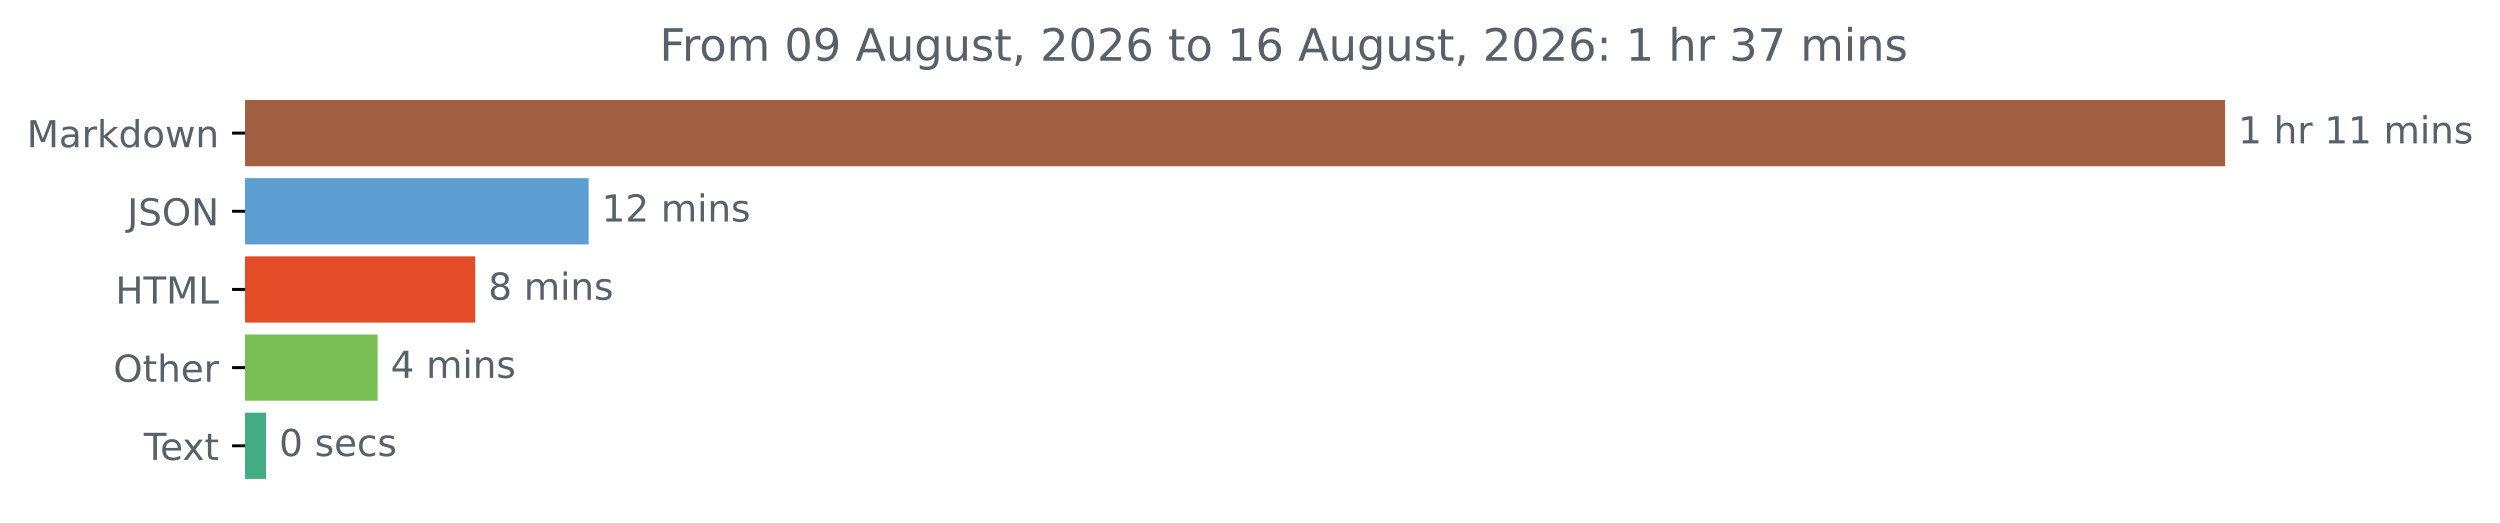
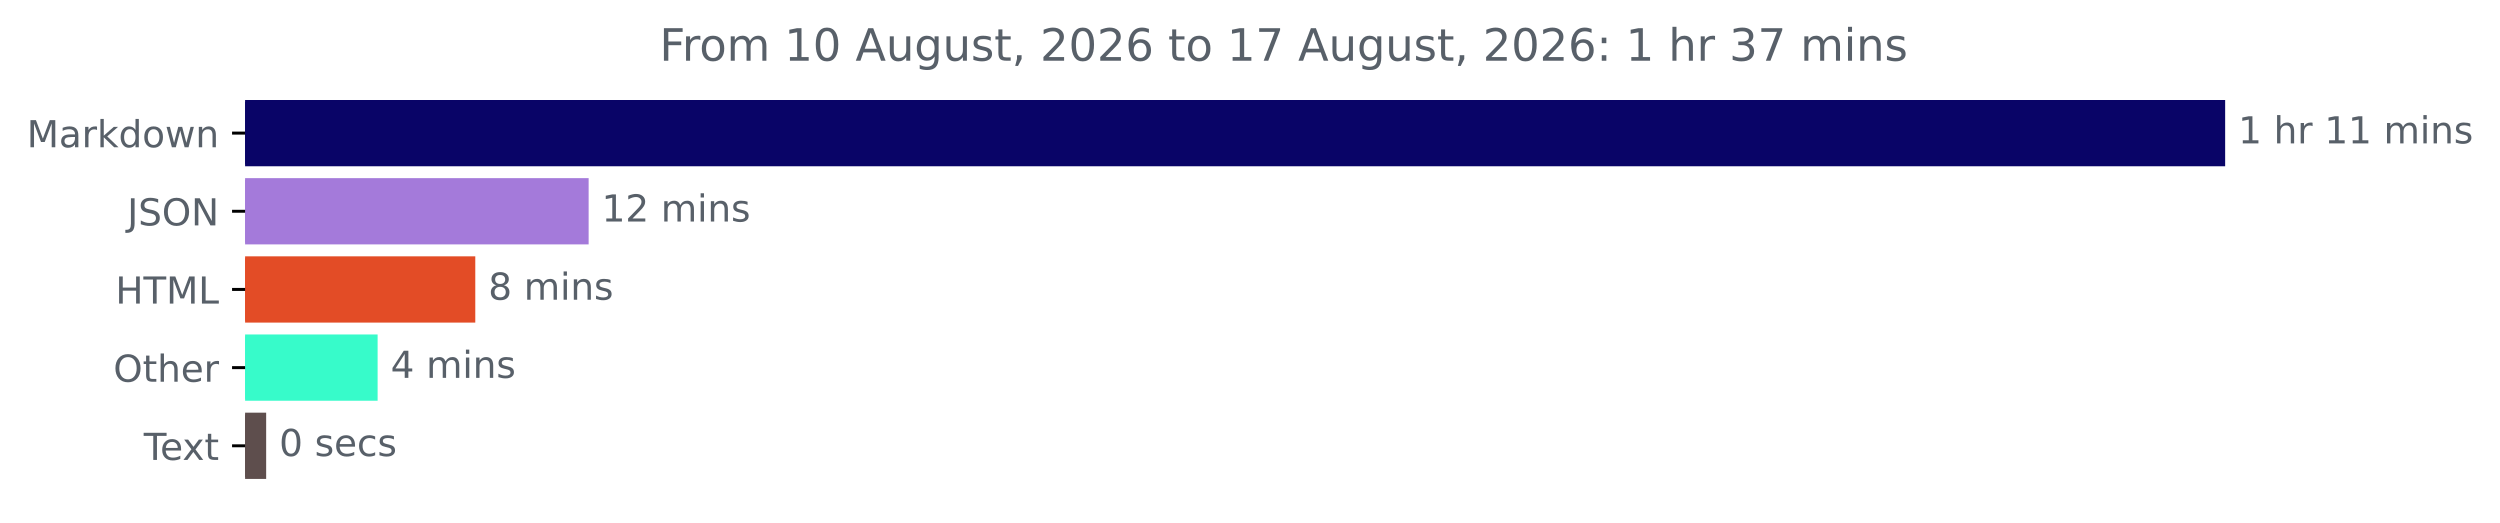
<svg xmlns="http://www.w3.org/2000/svg" xmlns:xlink="http://www.w3.org/1999/xlink" width="671.605pt" height="140.398pt" viewBox="0 0 671.605 140.398" version="1.1">
  <defs>
    <style type="text/css">*{stroke-linejoin: round; stroke-linecap: butt}</style>
  </defs>
  <g id="figure_1">
    <g id="patch_1">
      <path d="M 0 140.398  L 671.605 140.398  L 671.605 0  L 0 0  L 0 140.398  z " style="fill: none" />
    </g>
    <g id="axes_1">
      <g id="patch_2">
-         <path d="M 65.841 27.358  L 597.269 27.358  L 597.269 44.158  L 65.841 44.158  z " clip-path="url(#p0aac60fd9b)" style="fill: #a35f41; stroke: #a35f41; stroke-linejoin: miter" />
+         <path d="M 65.841 27.358  L 597.269 27.358  L 597.269 44.158  L 65.841 44.158  z " clip-path="url(#p515b74cff2)" style="fill: #090467; stroke: #090467; stroke-linejoin: miter" />
      </g>
      <g id="patch_3">
-         <path d="M 65.841 48.358  L 157.634 48.358  L 157.634 65.158  L 65.841 65.158  z " clip-path="url(#p0aac60fd9b)" style="fill: #5c9ed1; stroke: #5c9ed1; stroke-linejoin: miter" />
+         <path d="M 65.841 48.358  L 157.634 48.358  L 157.634 65.158  L 65.841 65.158  z " clip-path="url(#p515b74cff2)" style="fill: #a47ada; stroke: #a47ada; stroke-linejoin: miter" />
      </g>
      <g id="patch_4">
-         <path d="M 65.841 69.358  L 127.182 69.358  L 127.182 86.158  L 65.841 86.158  z " clip-path="url(#p0aac60fd9b)" style="fill: #e34c26; stroke: #e34c26; stroke-linejoin: miter" />
+         <path d="M 65.841 69.358  L 127.182 69.358  L 127.182 86.158  L 65.841 86.158  z " clip-path="url(#p515b74cff2)" style="fill: #e34c26; stroke: #e34c26; stroke-linejoin: miter" />
      </g>
      <g id="patch_5">
-         <path d="M 65.841 90.358  L 100.945 90.358  L 100.945 107.158  L 65.841 107.158  z " clip-path="url(#p0aac60fd9b)" style="fill: #78c056; stroke: #78c056; stroke-linejoin: miter" />
+         <path d="M 65.841 90.358  L 100.945 90.358  L 100.945 107.158  L 65.841 107.158  z " clip-path="url(#p515b74cff2)" style="fill: #37fbca; stroke: #37fbca; stroke-linejoin: miter" />
      </g>
      <g id="patch_6">
-         <path d="M 65.841 111.358  L 71.001 111.358  L 71.001 128.158  L 65.841 128.158  z " clip-path="url(#p0aac60fd9b)" style="fill: #43ac86; stroke: #43ac86; stroke-linejoin: miter" />
+         <path d="M 65.841 111.358  L 71.001 111.358  L 71.001 128.158  L 65.841 128.158  z " clip-path="url(#p515b74cff2)" style="fill: #5e4e4d; stroke: #5e4e4d; stroke-linejoin: miter" />
      </g>
      <g id="matplotlib.axis_1" />
      <g id="matplotlib.axis_2">
        <g id="ytick_1">
          <g id="line2d_1">
            <defs>
-               <path id="mbb4aab6f53" d="M 0 0  L -3.5 0  " style="stroke: #000000; stroke-width: 0.8" />
+               <path id="m0e0916a14d" d="M 0 0  L -3.5 0  " style="stroke: #000000; stroke-width: 0.8" />
            </defs>
            <g>
-               <use xlink:href="#mbb4aab6f53" x="65.841" y="35.758" style="stroke: #000000; stroke-width: 0.8" />
+               <use xlink:href="#m0e0916a14d" x="65.841" y="35.758" style="stroke: #000000; stroke-width: 0.8" />
            </g>
          </g>
          <g id="text_1">
            <g style="fill: #586069" transform="translate(7.2 39.55734) scale(0.1 -0.1)">
              <defs>
                <path id="DejaVuSans-4d" d="M 628 4666  L 1569 4666  L 2759 1491  L 3956 4666  L 4897 4666  L 4897 0  L 4281 0  L 4281 4097  L 3078 897  L 2444 897  L 1241 4097  L 1241 0  L 628 0  L 628 4666  z " transform="scale(0.015625)" />
                <path id="DejaVuSans-61" d="M 2194 1759  Q 1497 1759 1228 1600  Q 959 1441 959 1056  Q 959 750 1161 570  Q 1363 391 1709 391  Q 2188 391 2477 730  Q 2766 1069 2766 1631  L 2766 1759  L 2194 1759  z M 3341 1997  L 3341 0  L 2766 0  L 2766 531  Q 2569 213 2275 61  Q 1981 -91 1556 -91  Q 1019 -91 701 211  Q 384 513 384 1019  Q 384 1609 779 1909  Q 1175 2209 1959 2209  L 2766 2209  L 2766 2266  Q 2766 2663 2505 2880  Q 2244 3097 1772 3097  Q 1472 3097 1187 3025  Q 903 2953 641 2809  L 641 3341  Q 956 3463 1253 3523  Q 1550 3584 1831 3584  Q 2591 3584 2966 3190  Q 3341 2797 3341 1997  z " transform="scale(0.015625)" />
                <path id="DejaVuSans-72" d="M 2631 2963  Q 2534 3019 2420 3045  Q 2306 3072 2169 3072  Q 1681 3072 1420 2755  Q 1159 2438 1159 1844  L 1159 0  L 581 0  L 581 3500  L 1159 3500  L 1159 2956  Q 1341 3275 1631 3429  Q 1922 3584 2338 3584  Q 2397 3584 2469 3576  Q 2541 3569 2628 3553  L 2631 2963  z " transform="scale(0.015625)" />
                <path id="DejaVuSans-6b" d="M 581 4863  L 1159 4863  L 1159 1991  L 2875 3500  L 3609 3500  L 1753 1863  L 3688 0  L 2938 0  L 1159 1709  L 1159 0  L 581 0  L 581 4863  z " transform="scale(0.015625)" />
                <path id="DejaVuSans-64" d="M 2906 2969  L 2906 4863  L 3481 4863  L 3481 0  L 2906 0  L 2906 525  Q 2725 213 2448 61  Q 2172 -91 1784 -91  Q 1150 -91 751 415  Q 353 922 353 1747  Q 353 2572 751 3078  Q 1150 3584 1784 3584  Q 2172 3584 2448 3432  Q 2725 3281 2906 2969  z M 947 1747  Q 947 1113 1208 752  Q 1469 391 1925 391  Q 2381 391 2643 752  Q 2906 1113 2906 1747  Q 2906 2381 2643 2742  Q 2381 3103 1925 3103  Q 1469 3103 1208 2742  Q 947 2381 947 1747  z " transform="scale(0.015625)" />
                <path id="DejaVuSans-6f" d="M 1959 3097  Q 1497 3097 1228 2736  Q 959 2375 959 1747  Q 959 1119 1226 758  Q 1494 397 1959 397  Q 2419 397 2687 759  Q 2956 1122 2956 1747  Q 2956 2369 2687 2733  Q 2419 3097 1959 3097  z M 1959 3584  Q 2709 3584 3137 3096  Q 3566 2609 3566 1747  Q 3566 888 3137 398  Q 2709 -91 1959 -91  Q 1206 -91 779 398  Q 353 888 353 1747  Q 353 2609 779 3096  Q 1206 3584 1959 3584  z " transform="scale(0.015625)" />
                <path id="DejaVuSans-77" d="M 269 3500  L 844 3500  L 1563 769  L 2278 3500  L 2956 3500  L 3675 769  L 4391 3500  L 4966 3500  L 4050 0  L 3372 0  L 2619 2869  L 1863 0  L 1184 0  L 269 3500  z " transform="scale(0.015625)" />
                <path id="DejaVuSans-6e" d="M 3513 2113  L 3513 0  L 2938 0  L 2938 2094  Q 2938 2591 2744 2837  Q 2550 3084 2163 3084  Q 1697 3084 1428 2787  Q 1159 2491 1159 1978  L 1159 0  L 581 0  L 581 3500  L 1159 3500  L 1159 2956  Q 1366 3272 1645 3428  Q 1925 3584 2291 3584  Q 2894 3584 3203 3211  Q 3513 2838 3513 2113  z " transform="scale(0.015625)" />
              </defs>
              <use xlink:href="#DejaVuSans-4d" />
              <use xlink:href="#DejaVuSans-61" x="86.279" />
              <use xlink:href="#DejaVuSans-72" x="147.559" />
              <use xlink:href="#DejaVuSans-6b" x="188.672" />
              <use xlink:href="#DejaVuSans-64" x="246.582" />
              <use xlink:href="#DejaVuSans-6f" x="310.059" />
              <use xlink:href="#DejaVuSans-77" x="371.24" />
              <use xlink:href="#DejaVuSans-6e" x="453.027" />
            </g>
          </g>
        </g>
        <g id="ytick_2">
          <g id="line2d_2">
            <g>
-               <use xlink:href="#mbb4aab6f53" x="65.841" y="56.758" style="stroke: #000000; stroke-width: 0.8" />
+               <use xlink:href="#m0e0916a14d" x="65.841" y="56.758" style="stroke: #000000; stroke-width: 0.8" />
            </g>
          </g>
          <g id="text_2">
            <g style="fill: #586069" transform="translate(34.18906 60.55734) scale(0.1 -0.1)">
              <defs>
                <path id="DejaVuSans-4a" d="M 628 4666  L 1259 4666  L 1259 325  Q 1259 -519 939 -900  Q 619 -1281 -91 -1281  L -331 -1281  L -331 -750  L -134 -750  Q 284 -750 456 -515  Q 628 -281 628 325  L 628 4666  z " transform="scale(0.015625)" />
                <path id="DejaVuSans-53" d="M 3425 4513  L 3425 3897  Q 3066 4069 2747 4153  Q 2428 4238 2131 4238  Q 1616 4238 1336 4038  Q 1056 3838 1056 3469  Q 1056 3159 1242 3001  Q 1428 2844 1947 2747  L 2328 2669  Q 3034 2534 3370 2195  Q 3706 1856 3706 1288  Q 3706 609 3251 259  Q 2797 -91 1919 -91  Q 1588 -91 1214 -16  Q 841 59 441 206  L 441 856  Q 825 641 1194 531  Q 1563 422 1919 422  Q 2459 422 2753 634  Q 3047 847 3047 1241  Q 3047 1584 2836 1778  Q 2625 1972 2144 2069  L 1759 2144  Q 1053 2284 737 2584  Q 422 2884 422 3419  Q 422 4038 858 4394  Q 1294 4750 2059 4750  Q 2388 4750 2728 4690  Q 3069 4631 3425 4513  z " transform="scale(0.015625)" />
                <path id="DejaVuSans-4f" d="M 2522 4238  Q 1834 4238 1429 3725  Q 1025 3213 1025 2328  Q 1025 1447 1429 934  Q 1834 422 2522 422  Q 3209 422 3611 934  Q 4013 1447 4013 2328  Q 4013 3213 3611 3725  Q 3209 4238 2522 4238  z M 2522 4750  Q 3503 4750 4090 4092  Q 4678 3434 4678 2328  Q 4678 1225 4090 567  Q 3503 -91 2522 -91  Q 1538 -91 948 565  Q 359 1222 359 2328  Q 359 3434 948 4092  Q 1538 4750 2522 4750  z " transform="scale(0.015625)" />
                <path id="DejaVuSans-4e" d="M 628 4666  L 1478 4666  L 3547 763  L 3547 4666  L 4159 4666  L 4159 0  L 3309 0  L 1241 3903  L 1241 0  L 628 0  L 628 4666  z " transform="scale(0.015625)" />
              </defs>
              <use xlink:href="#DejaVuSans-4a" />
              <use xlink:href="#DejaVuSans-53" x="29.492" />
              <use xlink:href="#DejaVuSans-4f" x="92.969" />
              <use xlink:href="#DejaVuSans-4e" x="171.68" />
            </g>
          </g>
        </g>
        <g id="ytick_3">
          <g id="line2d_3">
            <g>
-               <use xlink:href="#mbb4aab6f53" x="65.841" y="77.758" style="stroke: #000000; stroke-width: 0.8" />
+               <use xlink:href="#m0e0916a14d" x="65.841" y="77.758" style="stroke: #000000; stroke-width: 0.8" />
            </g>
          </g>
          <g id="text_3">
            <g style="fill: #586069" transform="translate(31.0125 81.55734) scale(0.1 -0.1)">
              <defs>
                <path id="DejaVuSans-48" d="M 628 4666  L 1259 4666  L 1259 2753  L 3553 2753  L 3553 4666  L 4184 4666  L 4184 0  L 3553 0  L 3553 2222  L 1259 2222  L 1259 0  L 628 0  L 628 4666  z " transform="scale(0.015625)" />
                <path id="DejaVuSans-54" d="M -19 4666  L 3928 4666  L 3928 4134  L 2272 4134  L 2272 0  L 1638 0  L 1638 4134  L -19 4134  L -19 4666  z " transform="scale(0.015625)" />
                <path id="DejaVuSans-4c" d="M 628 4666  L 1259 4666  L 1259 531  L 3531 531  L 3531 0  L 628 0  L 628 4666  z " transform="scale(0.015625)" />
              </defs>
              <use xlink:href="#DejaVuSans-48" />
              <use xlink:href="#DejaVuSans-54" x="75.195" />
              <use xlink:href="#DejaVuSans-4d" x="136.279" />
              <use xlink:href="#DejaVuSans-4c" x="222.559" />
            </g>
          </g>
        </g>
        <g id="ytick_4">
          <g id="line2d_4">
            <g>
-               <use xlink:href="#mbb4aab6f53" x="65.841" y="98.758" style="stroke: #000000; stroke-width: 0.8" />
+               <use xlink:href="#m0e0916a14d" x="65.841" y="98.758" style="stroke: #000000; stroke-width: 0.8" />
            </g>
          </g>
          <g id="text_4">
            <g style="fill: #586069" transform="translate(30.44687 102.5573) scale(0.1 -0.1)">
              <defs>
                <path id="DejaVuSans-74" d="M 1172 4494  L 1172 3500  L 2356 3500  L 2356 3053  L 1172 3053  L 1172 1153  Q 1172 725 1289 603  Q 1406 481 1766 481  L 2356 481  L 2356 0  L 1766 0  Q 1100 0 847 248  Q 594 497 594 1153  L 594 3053  L 172 3053  L 172 3500  L 594 3500  L 594 4494  L 1172 4494  z " transform="scale(0.015625)" />
                <path id="DejaVuSans-68" d="M 3513 2113  L 3513 0  L 2938 0  L 2938 2094  Q 2938 2591 2744 2837  Q 2550 3084 2163 3084  Q 1697 3084 1428 2787  Q 1159 2491 1159 1978  L 1159 0  L 581 0  L 581 4863  L 1159 4863  L 1159 2956  Q 1366 3272 1645 3428  Q 1925 3584 2291 3584  Q 2894 3584 3203 3211  Q 3513 2838 3513 2113  z " transform="scale(0.015625)" />
                <path id="DejaVuSans-65" d="M 3597 1894  L 3597 1613  L 953 1613  Q 991 1019 1311 708  Q 1631 397 2203 397  Q 2534 397 2845 478  Q 3156 559 3463 722  L 3463 178  Q 3153 47 2828 -22  Q 2503 -91 2169 -91  Q 1331 -91 842 396  Q 353 884 353 1716  Q 353 2575 817 3079  Q 1281 3584 2069 3584  Q 2775 3584 3186 3129  Q 3597 2675 3597 1894  z M 3022 2063  Q 3016 2534 2758 2815  Q 2500 3097 2075 3097  Q 1594 3097 1305 2825  Q 1016 2553 972 2059  L 3022 2063  z " transform="scale(0.015625)" />
              </defs>
              <use xlink:href="#DejaVuSans-4f" />
              <use xlink:href="#DejaVuSans-74" x="78.711" />
              <use xlink:href="#DejaVuSans-68" x="117.92" />
              <use xlink:href="#DejaVuSans-65" x="181.299" />
              <use xlink:href="#DejaVuSans-72" x="242.822" />
            </g>
          </g>
        </g>
        <g id="ytick_5">
          <g id="line2d_5">
            <g>
-               <use xlink:href="#mbb4aab6f53" x="65.841" y="119.758" style="stroke: #000000; stroke-width: 0.8" />
+               <use xlink:href="#m0e0916a14d" x="65.841" y="119.758" style="stroke: #000000; stroke-width: 0.8" />
            </g>
          </g>
          <g id="text_5">
            <g style="fill: #586069" transform="translate(38.61563 123.5573) scale(0.1 -0.1)">
              <defs>
                <path id="DejaVuSans-78" d="M 3513 3500  L 2247 1797  L 3578 0  L 2900 0  L 1881 1375  L 863 0  L 184 0  L 1544 1831  L 300 3500  L 978 3500  L 1906 2253  L 2834 3500  L 3513 3500  z " transform="scale(0.015625)" />
              </defs>
              <use xlink:href="#DejaVuSans-54" />
              <use xlink:href="#DejaVuSans-65" x="44.084" />
              <use xlink:href="#DejaVuSans-78" x="103.857" />
              <use xlink:href="#DejaVuSans-74" x="163.037" />
            </g>
          </g>
        </g>
      </g>
      <g id="text_6">
        <g style="fill: #586069" transform="translate(601.2692 38.5175) scale(0.1 -0.1)">
          <defs>
            <path id="DejaVuSans-31" d="M 794 531  L 1825 531  L 1825 4091  L 703 3866  L 703 4441  L 1819 4666  L 2450 4666  L 2450 531  L 3481 531  L 3481 0  L 794 0  L 794 531  z " transform="scale(0.015625)" />
            <path id="DejaVuSans-20" transform="scale(0.015625)" />
            <path id="DejaVuSans-6d" d="M 3328 2828  Q 3544 3216 3844 3400  Q 4144 3584 4550 3584  Q 5097 3584 5394 3201  Q 5691 2819 5691 2113  L 5691 0  L 5113 0  L 5113 2094  Q 5113 2597 4934 2840  Q 4756 3084 4391 3084  Q 3944 3084 3684 2787  Q 3425 2491 3425 1978  L 3425 0  L 2847 0  L 2847 2094  Q 2847 2600 2669 2842  Q 2491 3084 2119 3084  Q 1678 3084 1418 2786  Q 1159 2488 1159 1978  L 1159 0  L 581 0  L 581 3500  L 1159 3500  L 1159 2956  Q 1356 3278 1631 3431  Q 1906 3584 2284 3584  Q 2666 3584 2933 3390  Q 3200 3197 3328 2828  z " transform="scale(0.015625)" />
            <path id="DejaVuSans-69" d="M 603 3500  L 1178 3500  L 1178 0  L 603 0  L 603 3500  z M 603 4863  L 1178 4863  L 1178 4134  L 603 4134  L 603 4863  z " transform="scale(0.015625)" />
            <path id="DejaVuSans-73" d="M 2834 3397  L 2834 2853  Q 2591 2978 2328 3040  Q 2066 3103 1784 3103  Q 1356 3103 1142 2972  Q 928 2841 928 2578  Q 928 2378 1081 2264  Q 1234 2150 1697 2047  L 1894 2003  Q 2506 1872 2764 1633  Q 3022 1394 3022 966  Q 3022 478 2636 193  Q 2250 -91 1575 -91  Q 1294 -91 989 -36  Q 684 19 347 128  L 347 722  Q 666 556 975 473  Q 1284 391 1588 391  Q 1994 391 2212 530  Q 2431 669 2431 922  Q 2431 1156 2273 1281  Q 2116 1406 1581 1522  L 1381 1569  Q 847 1681 609 1914  Q 372 2147 372 2553  Q 372 3047 722 3315  Q 1072 3584 1716 3584  Q 2034 3584 2315 3537  Q 2597 3491 2834 3397  z " transform="scale(0.015625)" />
          </defs>
          <use xlink:href="#DejaVuSans-31" />
          <use xlink:href="#DejaVuSans-20" x="63.623" />
          <use xlink:href="#DejaVuSans-68" x="95.41" />
          <use xlink:href="#DejaVuSans-72" x="158.789" />
          <use xlink:href="#DejaVuSans-20" x="199.902" />
          <use xlink:href="#DejaVuSans-31" x="231.689" />
          <use xlink:href="#DejaVuSans-31" x="295.312" />
          <use xlink:href="#DejaVuSans-20" x="358.936" />
          <use xlink:href="#DejaVuSans-6d" x="390.723" />
          <use xlink:href="#DejaVuSans-69" x="488.135" />
          <use xlink:href="#DejaVuSans-6e" x="515.918" />
          <use xlink:href="#DejaVuSans-73" x="579.297" />
        </g>
      </g>
      <g id="text_7">
        <g style="fill: #586069" transform="translate(161.6342 59.5175) scale(0.1 -0.1)">
          <defs>
            <path id="DejaVuSans-32" d="M 1228 531  L 3431 531  L 3431 0  L 469 0  L 469 531  Q 828 903 1448 1529  Q 2069 2156 2228 2338  Q 2531 2678 2651 2914  Q 2772 3150 2772 3378  Q 2772 3750 2511 3984  Q 2250 4219 1831 4219  Q 1534 4219 1204 4116  Q 875 4013 500 3803  L 500 4441  Q 881 4594 1212 4672  Q 1544 4750 1819 4750  Q 2544 4750 2975 4387  Q 3406 4025 3406 3419  Q 3406 3131 3298 2873  Q 3191 2616 2906 2266  Q 2828 2175 2409 1742  Q 1991 1309 1228 531  z " transform="scale(0.015625)" />
          </defs>
          <use xlink:href="#DejaVuSans-31" />
          <use xlink:href="#DejaVuSans-32" x="63.623" />
          <use xlink:href="#DejaVuSans-20" x="127.246" />
          <use xlink:href="#DejaVuSans-6d" x="159.033" />
          <use xlink:href="#DejaVuSans-69" x="256.445" />
          <use xlink:href="#DejaVuSans-6e" x="284.229" />
          <use xlink:href="#DejaVuSans-73" x="347.607" />
        </g>
      </g>
      <g id="text_8">
        <g style="fill: #586069" transform="translate(131.1817 80.5175) scale(0.1 -0.1)">
          <defs>
            <path id="DejaVuSans-38" d="M 2034 2216  Q 1584 2216 1326 1975  Q 1069 1734 1069 1313  Q 1069 891 1326 650  Q 1584 409 2034 409  Q 2484 409 2743 651  Q 3003 894 3003 1313  Q 3003 1734 2745 1975  Q 2488 2216 2034 2216  z M 1403 2484  Q 997 2584 770 2862  Q 544 3141 544 3541  Q 544 4100 942 4425  Q 1341 4750 2034 4750  Q 2731 4750 3128 4425  Q 3525 4100 3525 3541  Q 3525 3141 3298 2862  Q 3072 2584 2669 2484  Q 3125 2378 3379 2068  Q 3634 1759 3634 1313  Q 3634 634 3220 271  Q 2806 -91 2034 -91  Q 1263 -91 848 271  Q 434 634 434 1313  Q 434 1759 690 2068  Q 947 2378 1403 2484  z M 1172 3481  Q 1172 3119 1398 2916  Q 1625 2713 2034 2713  Q 2441 2713 2670 2916  Q 2900 3119 2900 3481  Q 2900 3844 2670 4047  Q 2441 4250 2034 4250  Q 1625 4250 1398 4047  Q 1172 3844 1172 3481  z " transform="scale(0.015625)" />
          </defs>
          <use xlink:href="#DejaVuSans-38" />
          <use xlink:href="#DejaVuSans-20" x="63.623" />
          <use xlink:href="#DejaVuSans-6d" x="95.41" />
          <use xlink:href="#DejaVuSans-69" x="192.822" />
          <use xlink:href="#DejaVuSans-6e" x="220.605" />
          <use xlink:href="#DejaVuSans-73" x="283.984" />
        </g>
      </g>
      <g id="text_9">
        <g style="fill: #586069" transform="translate(104.9446 101.5175) scale(0.1 -0.1)">
          <defs>
            <path id="DejaVuSans-34" d="M 2419 4116  L 825 1625  L 2419 1625  L 2419 4116  z M 2253 4666  L 3047 4666  L 3047 1625  L 3713 1625  L 3713 1100  L 3047 1100  L 3047 0  L 2419 0  L 2419 1100  L 313 1100  L 313 1709  L 2253 4666  z " transform="scale(0.015625)" />
          </defs>
          <use xlink:href="#DejaVuSans-34" />
          <use xlink:href="#DejaVuSans-20" x="63.623" />
          <use xlink:href="#DejaVuSans-6d" x="95.41" />
          <use xlink:href="#DejaVuSans-69" x="192.822" />
          <use xlink:href="#DejaVuSans-6e" x="220.605" />
          <use xlink:href="#DejaVuSans-73" x="283.984" />
        </g>
      </g>
      <g id="text_10">
        <g style="fill: #586069" transform="translate(75.00083 122.5175) scale(0.1 -0.1)">
          <defs>
            <path id="DejaVuSans-30" d="M 2034 4250  Q 1547 4250 1301 3770  Q 1056 3291 1056 2328  Q 1056 1369 1301 889  Q 1547 409 2034 409  Q 2525 409 2770 889  Q 3016 1369 3016 2328  Q 3016 3291 2770 3770  Q 2525 4250 2034 4250  z M 2034 4750  Q 2819 4750 3233 4129  Q 3647 3509 3647 2328  Q 3647 1150 3233 529  Q 2819 -91 2034 -91  Q 1250 -91 836 529  Q 422 1150 422 2328  Q 422 3509 836 4129  Q 1250 4750 2034 4750  z " transform="scale(0.015625)" />
            <path id="DejaVuSans-63" d="M 3122 3366  L 3122 2828  Q 2878 2963 2633 3030  Q 2388 3097 2138 3097  Q 1578 3097 1268 2742  Q 959 2388 959 1747  Q 959 1106 1268 751  Q 1578 397 2138 397  Q 2388 397 2633 464  Q 2878 531 3122 666  L 3122 134  Q 2881 22 2623 -34  Q 2366 -91 2075 -91  Q 1284 -91 818 406  Q 353 903 353 1747  Q 353 2603 823 3093  Q 1294 3584 2113 3584  Q 2378 3584 2631 3529  Q 2884 3475 3122 3366  z " transform="scale(0.015625)" />
          </defs>
          <use xlink:href="#DejaVuSans-30" />
          <use xlink:href="#DejaVuSans-20" x="63.623" />
          <use xlink:href="#DejaVuSans-73" x="95.41" />
          <use xlink:href="#DejaVuSans-65" x="147.51" />
          <use xlink:href="#DejaVuSans-63" x="209.033" />
          <use xlink:href="#DejaVuSans-73" x="264.014" />
        </g>
      </g>
      <g id="text_11">
        <g style="fill: #586069" transform="translate(177.18 16.31812) scale(0.12 -0.12)">
          <defs>
            <path id="DejaVuSans-46" d="M 628 4666  L 3309 4666  L 3309 4134  L 1259 4134  L 1259 2759  L 3109 2759  L 3109 2228  L 1259 2228  L 1259 0  L 628 0  L 628 4666  z " transform="scale(0.015625)" />
-             <path id="DejaVuSans-39" d="M 703 97  L 703 672  Q 941 559 1184 500  Q 1428 441 1663 441  Q 2288 441 2617 861  Q 2947 1281 2994 2138  Q 2813 1869 2534 1725  Q 2256 1581 1919 1581  Q 1219 1581 811 2004  Q 403 2428 403 3163  Q 403 3881 828 4315  Q 1253 4750 1959 4750  Q 2769 4750 3195 4129  Q 3622 3509 3622 2328  Q 3622 1225 3098 567  Q 2575 -91 1691 -91  Q 1453 -91 1209 -44  Q 966 3 703 97  z M 1959 2075  Q 2384 2075 2632 2365  Q 2881 2656 2881 3163  Q 2881 3666 2632 3958  Q 2384 4250 1959 4250  Q 1534 4250 1286 3958  Q 1038 3666 1038 3163  Q 1038 2656 1286 2365  Q 1534 2075 1959 2075  z " transform="scale(0.015625)" />
            <path id="DejaVuSans-41" d="M 2188 4044  L 1331 1722  L 3047 1722  L 2188 4044  z M 1831 4666  L 2547 4666  L 4325 0  L 3669 0  L 3244 1197  L 1141 1197  L 716 0  L 50 0  L 1831 4666  z " transform="scale(0.015625)" />
            <path id="DejaVuSans-75" d="M 544 1381  L 544 3500  L 1119 3500  L 1119 1403  Q 1119 906 1312 657  Q 1506 409 1894 409  Q 2359 409 2629 706  Q 2900 1003 2900 1516  L 2900 3500  L 3475 3500  L 3475 0  L 2900 0  L 2900 538  Q 2691 219 2414 64  Q 2138 -91 1772 -91  Q 1169 -91 856 284  Q 544 659 544 1381  z M 1991 3584  L 1991 3584  z " transform="scale(0.015625)" />
            <path id="DejaVuSans-67" d="M 2906 1791  Q 2906 2416 2648 2759  Q 2391 3103 1925 3103  Q 1463 3103 1205 2759  Q 947 2416 947 1791  Q 947 1169 1205 825  Q 1463 481 1925 481  Q 2391 481 2648 825  Q 2906 1169 2906 1791  z M 3481 434  Q 3481 -459 3084 -895  Q 2688 -1331 1869 -1331  Q 1566 -1331 1297 -1286  Q 1028 -1241 775 -1147  L 775 -588  Q 1028 -725 1275 -790  Q 1522 -856 1778 -856  Q 2344 -856 2625 -561  Q 2906 -266 2906 331  L 2906 616  Q 2728 306 2450 153  Q 2172 0 1784 0  Q 1141 0 747 490  Q 353 981 353 1791  Q 353 2603 747 3093  Q 1141 3584 1784 3584  Q 2172 3584 2450 3431  Q 2728 3278 2906 2969  L 2906 3500  L 3481 3500  L 3481 434  z " transform="scale(0.015625)" />
            <path id="DejaVuSans-2c" d="M 750 794  L 1409 794  L 1409 256  L 897 -744  L 494 -744  L 750 256  L 750 794  z " transform="scale(0.015625)" />
            <path id="DejaVuSans-36" d="M 2113 2584  Q 1688 2584 1439 2293  Q 1191 2003 1191 1497  Q 1191 994 1439 701  Q 1688 409 2113 409  Q 2538 409 2786 701  Q 3034 994 3034 1497  Q 3034 2003 2786 2293  Q 2538 2584 2113 2584  z M 3366 4563  L 3366 3988  Q 3128 4100 2886 4159  Q 2644 4219 2406 4219  Q 1781 4219 1451 3797  Q 1122 3375 1075 2522  Q 1259 2794 1537 2939  Q 1816 3084 2150 3084  Q 2853 3084 3261 2657  Q 3669 2231 3669 1497  Q 3669 778 3244 343  Q 2819 -91 2113 -91  Q 1303 -91 875 529  Q 447 1150 447 2328  Q 447 3434 972 4092  Q 1497 4750 2381 4750  Q 2619 4750 2861 4703  Q 3103 4656 3366 4563  z " transform="scale(0.015625)" />
+             <path id="DejaVuSans-37" d="M 525 4666  L 3525 4666  L 3525 4397  L 1831 0  L 1172 0  L 2766 4134  L 525 4134  L 525 4666  z " transform="scale(0.015625)" />
            <path id="DejaVuSans-3a" d="M 750 794  L 1409 794  L 1409 0  L 750 0  L 750 794  z M 750 3309  L 1409 3309  L 1409 2516  L 750 2516  L 750 3309  z " transform="scale(0.015625)" />
            <path id="DejaVuSans-33" d="M 2597 2516  Q 3050 2419 3304 2112  Q 3559 1806 3559 1356  Q 3559 666 3084 287  Q 2609 -91 1734 -91  Q 1441 -91 1130 -33  Q 819 25 488 141  L 488 750  Q 750 597 1062 519  Q 1375 441 1716 441  Q 2309 441 2620 675  Q 2931 909 2931 1356  Q 2931 1769 2642 2001  Q 2353 2234 1838 2234  L 1294 2234  L 1294 2753  L 1863 2753  Q 2328 2753 2575 2939  Q 2822 3125 2822 3475  Q 2822 3834 2567 4026  Q 2313 4219 1838 4219  Q 1578 4219 1281 4162  Q 984 4106 628 3988  L 628 4550  Q 988 4650 1302 4700  Q 1616 4750 1894 4750  Q 2613 4750 3031 4423  Q 3450 4097 3450 3541  Q 3450 3153 3228 2886  Q 3006 2619 2597 2516  z " transform="scale(0.015625)" />
-             <path id="DejaVuSans-37" d="M 525 4666  L 3525 4666  L 3525 4397  L 1831 0  L 1172 0  L 2766 4134  L 525 4134  L 525 4666  z " transform="scale(0.015625)" />
          </defs>
          <use xlink:href="#DejaVuSans-46" />
          <use xlink:href="#DejaVuSans-72" x="50.27" />
          <use xlink:href="#DejaVuSans-6f" x="89.133" />
          <use xlink:href="#DejaVuSans-6d" x="150.314" />
          <use xlink:href="#DejaVuSans-20" x="247.727" />
-           <use xlink:href="#DejaVuSans-30" x="279.514" />
-           <use xlink:href="#DejaVuSans-39" x="343.137" />
+           <use xlink:href="#DejaVuSans-31" x="279.514" />
+           <use xlink:href="#DejaVuSans-30" x="343.137" />
          <use xlink:href="#DejaVuSans-20" x="406.76" />
          <use xlink:href="#DejaVuSans-41" x="438.547" />
          <use xlink:href="#DejaVuSans-75" x="506.955" />
          <use xlink:href="#DejaVuSans-67" x="570.334" />
          <use xlink:href="#DejaVuSans-75" x="633.811" />
          <use xlink:href="#DejaVuSans-73" x="697.189" />
          <use xlink:href="#DejaVuSans-74" x="749.289" />
          <use xlink:href="#DejaVuSans-2c" x="788.498" />
          <use xlink:href="#DejaVuSans-20" x="820.285" />
          <use xlink:href="#DejaVuSans-32" x="852.072" />
          <use xlink:href="#DejaVuSans-30" x="915.695" />
          <use xlink:href="#DejaVuSans-32" x="979.318" />
          <use xlink:href="#DejaVuSans-36" x="1042.941" />
          <use xlink:href="#DejaVuSans-20" x="1106.564" />
          <use xlink:href="#DejaVuSans-74" x="1138.352" />
          <use xlink:href="#DejaVuSans-6f" x="1177.561" />
          <use xlink:href="#DejaVuSans-20" x="1238.742" />
          <use xlink:href="#DejaVuSans-31" x="1270.529" />
-           <use xlink:href="#DejaVuSans-36" x="1334.152" />
+           <use xlink:href="#DejaVuSans-37" x="1334.152" />
          <use xlink:href="#DejaVuSans-20" x="1397.775" />
          <use xlink:href="#DejaVuSans-41" x="1429.562" />
          <use xlink:href="#DejaVuSans-75" x="1497.971" />
          <use xlink:href="#DejaVuSans-67" x="1561.35" />
          <use xlink:href="#DejaVuSans-75" x="1624.826" />
          <use xlink:href="#DejaVuSans-73" x="1688.205" />
          <use xlink:href="#DejaVuSans-74" x="1740.305" />
          <use xlink:href="#DejaVuSans-2c" x="1779.514" />
          <use xlink:href="#DejaVuSans-20" x="1811.301" />
          <use xlink:href="#DejaVuSans-32" x="1843.088" />
          <use xlink:href="#DejaVuSans-30" x="1906.711" />
          <use xlink:href="#DejaVuSans-32" x="1970.334" />
          <use xlink:href="#DejaVuSans-36" x="2033.957" />
          <use xlink:href="#DejaVuSans-3a" x="2097.58" />
          <use xlink:href="#DejaVuSans-20" x="2131.271" />
          <use xlink:href="#DejaVuSans-31" x="2163.059" />
          <use xlink:href="#DejaVuSans-20" x="2226.682" />
          <use xlink:href="#DejaVuSans-68" x="2258.469" />
          <use xlink:href="#DejaVuSans-72" x="2321.848" />
          <use xlink:href="#DejaVuSans-20" x="2362.961" />
          <use xlink:href="#DejaVuSans-33" x="2394.748" />
          <use xlink:href="#DejaVuSans-37" x="2458.371" />
          <use xlink:href="#DejaVuSans-20" x="2521.994" />
          <use xlink:href="#DejaVuSans-6d" x="2553.781" />
          <use xlink:href="#DejaVuSans-69" x="2651.193" />
          <use xlink:href="#DejaVuSans-6e" x="2678.977" />
          <use xlink:href="#DejaVuSans-73" x="2742.355" />
        </g>
      </g>
    </g>
  </g>
  <defs>
-     <clipPath id="p0aac60fd9b">
+     <clipPath id="p515b74cff2">
      <rect x="65.841" y="22.318" width="558" height="110.88" />
    </clipPath>
  </defs>
</svg>
